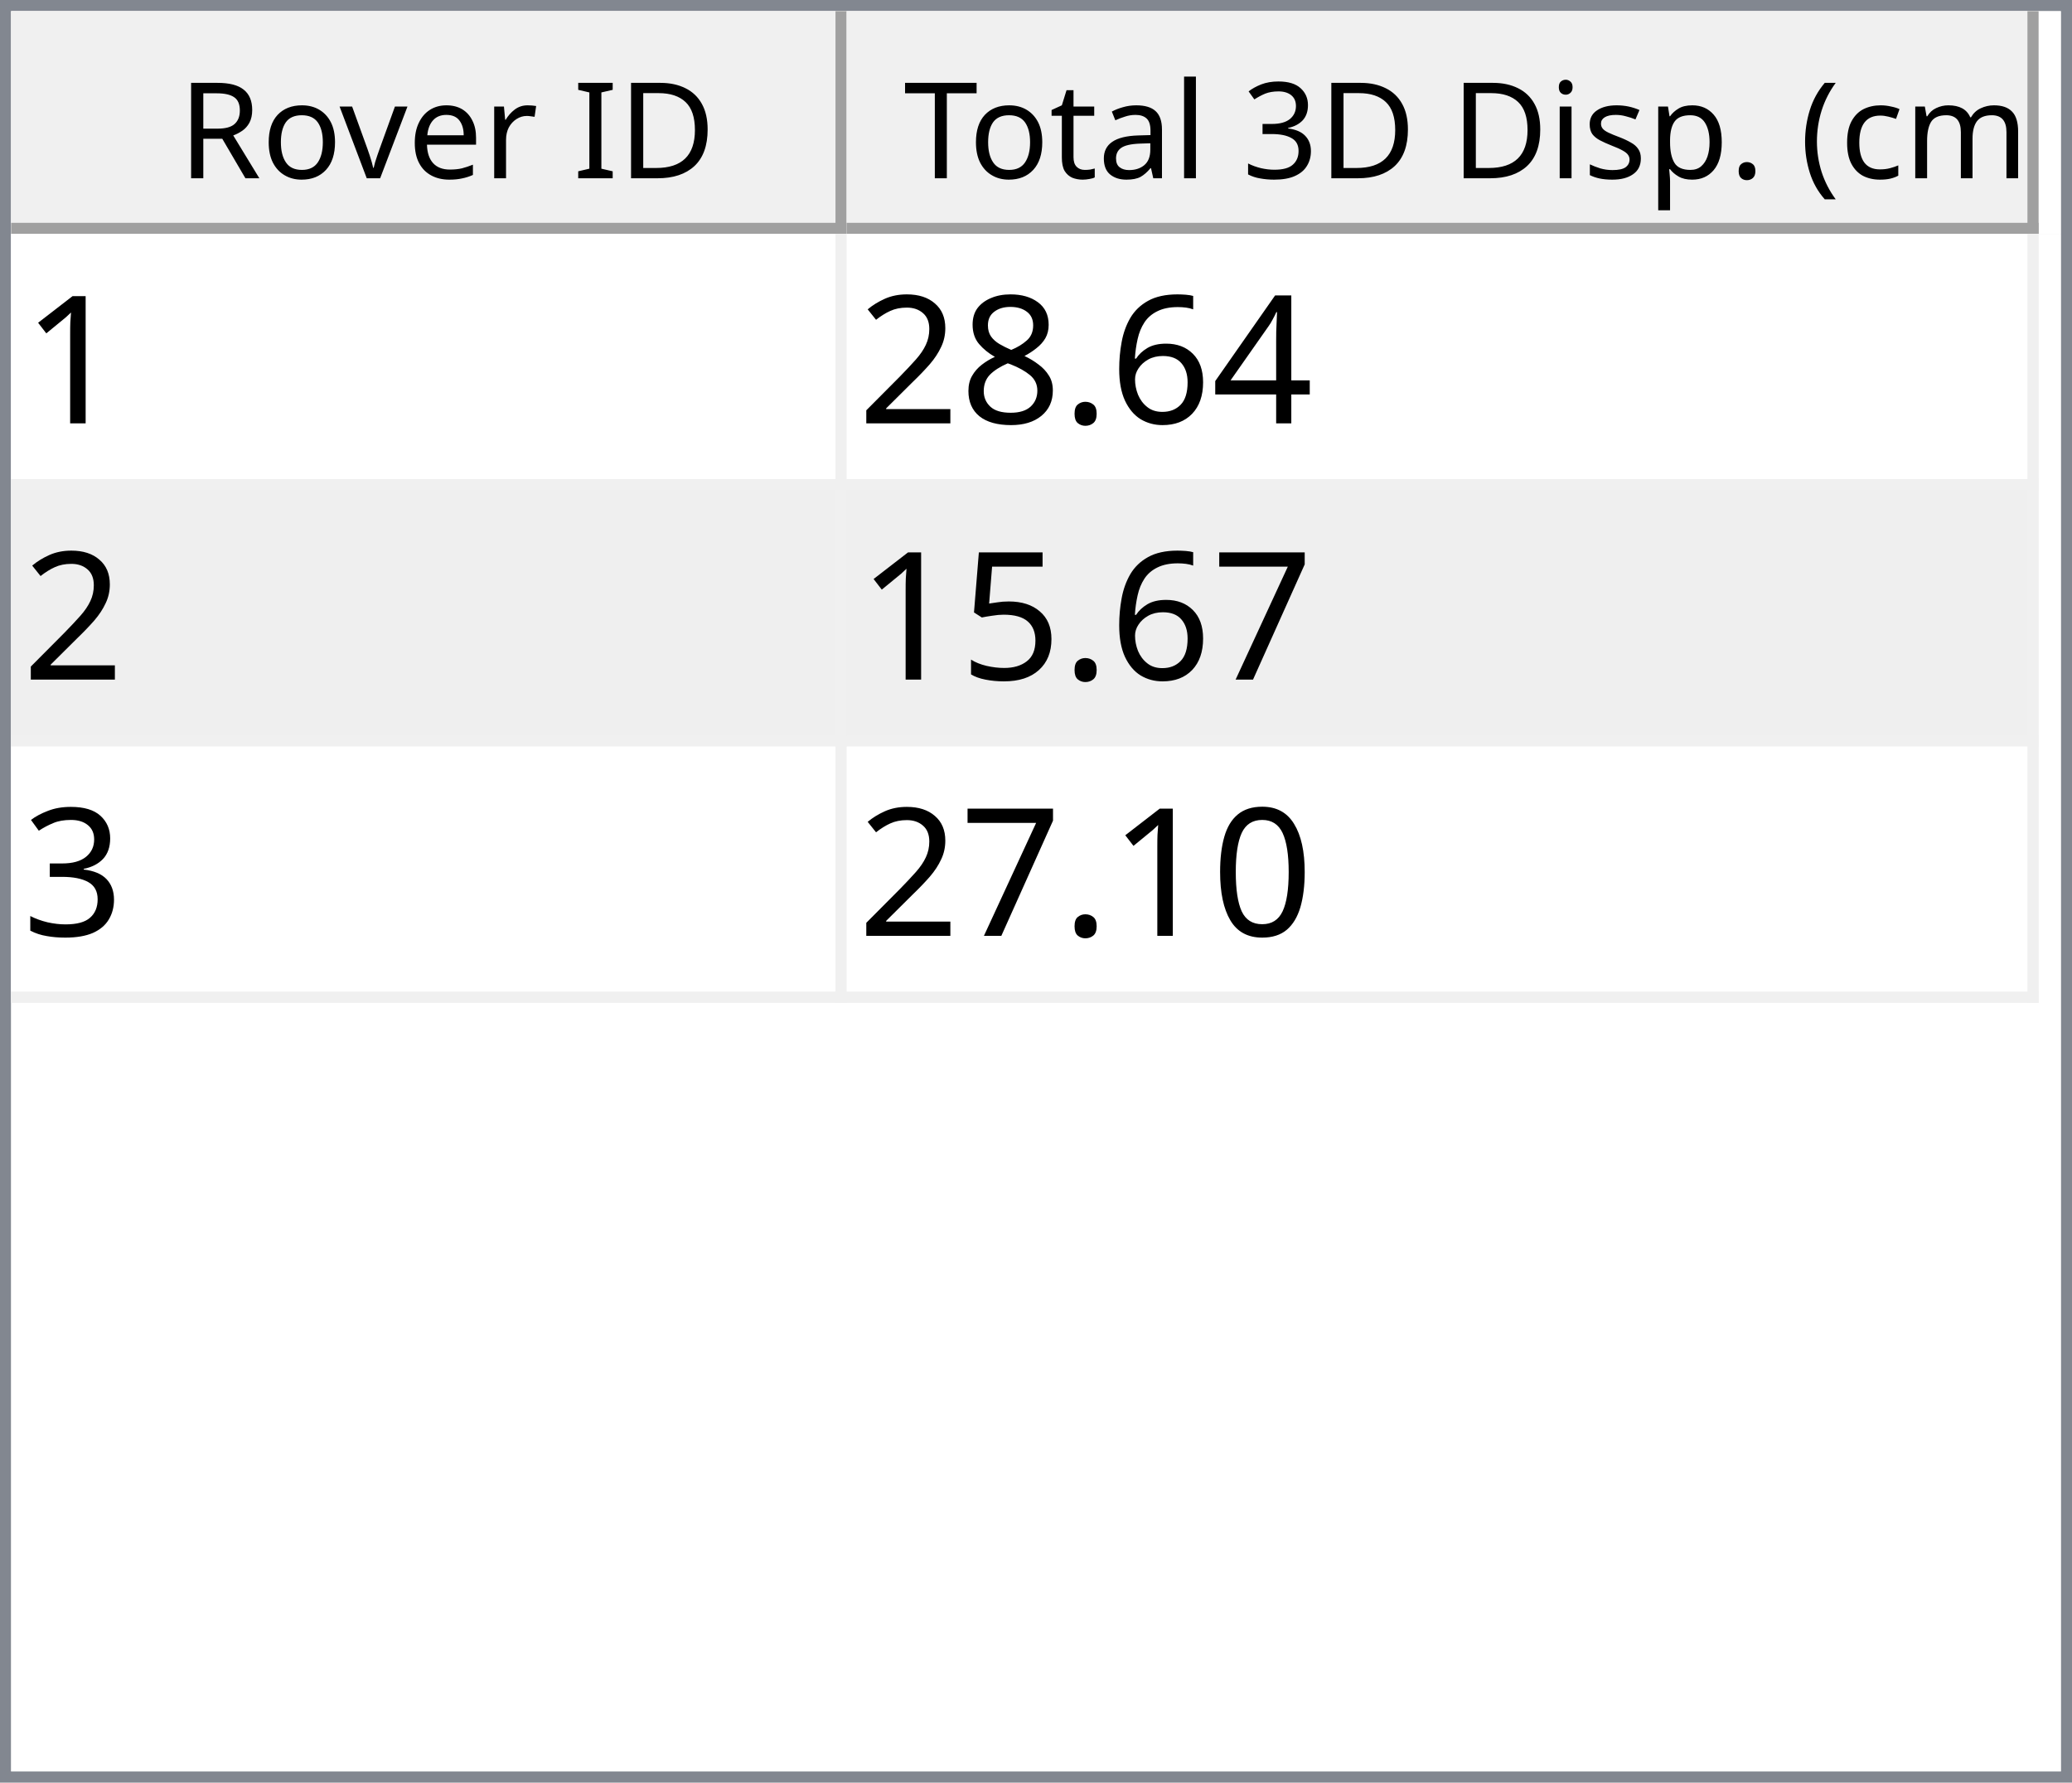
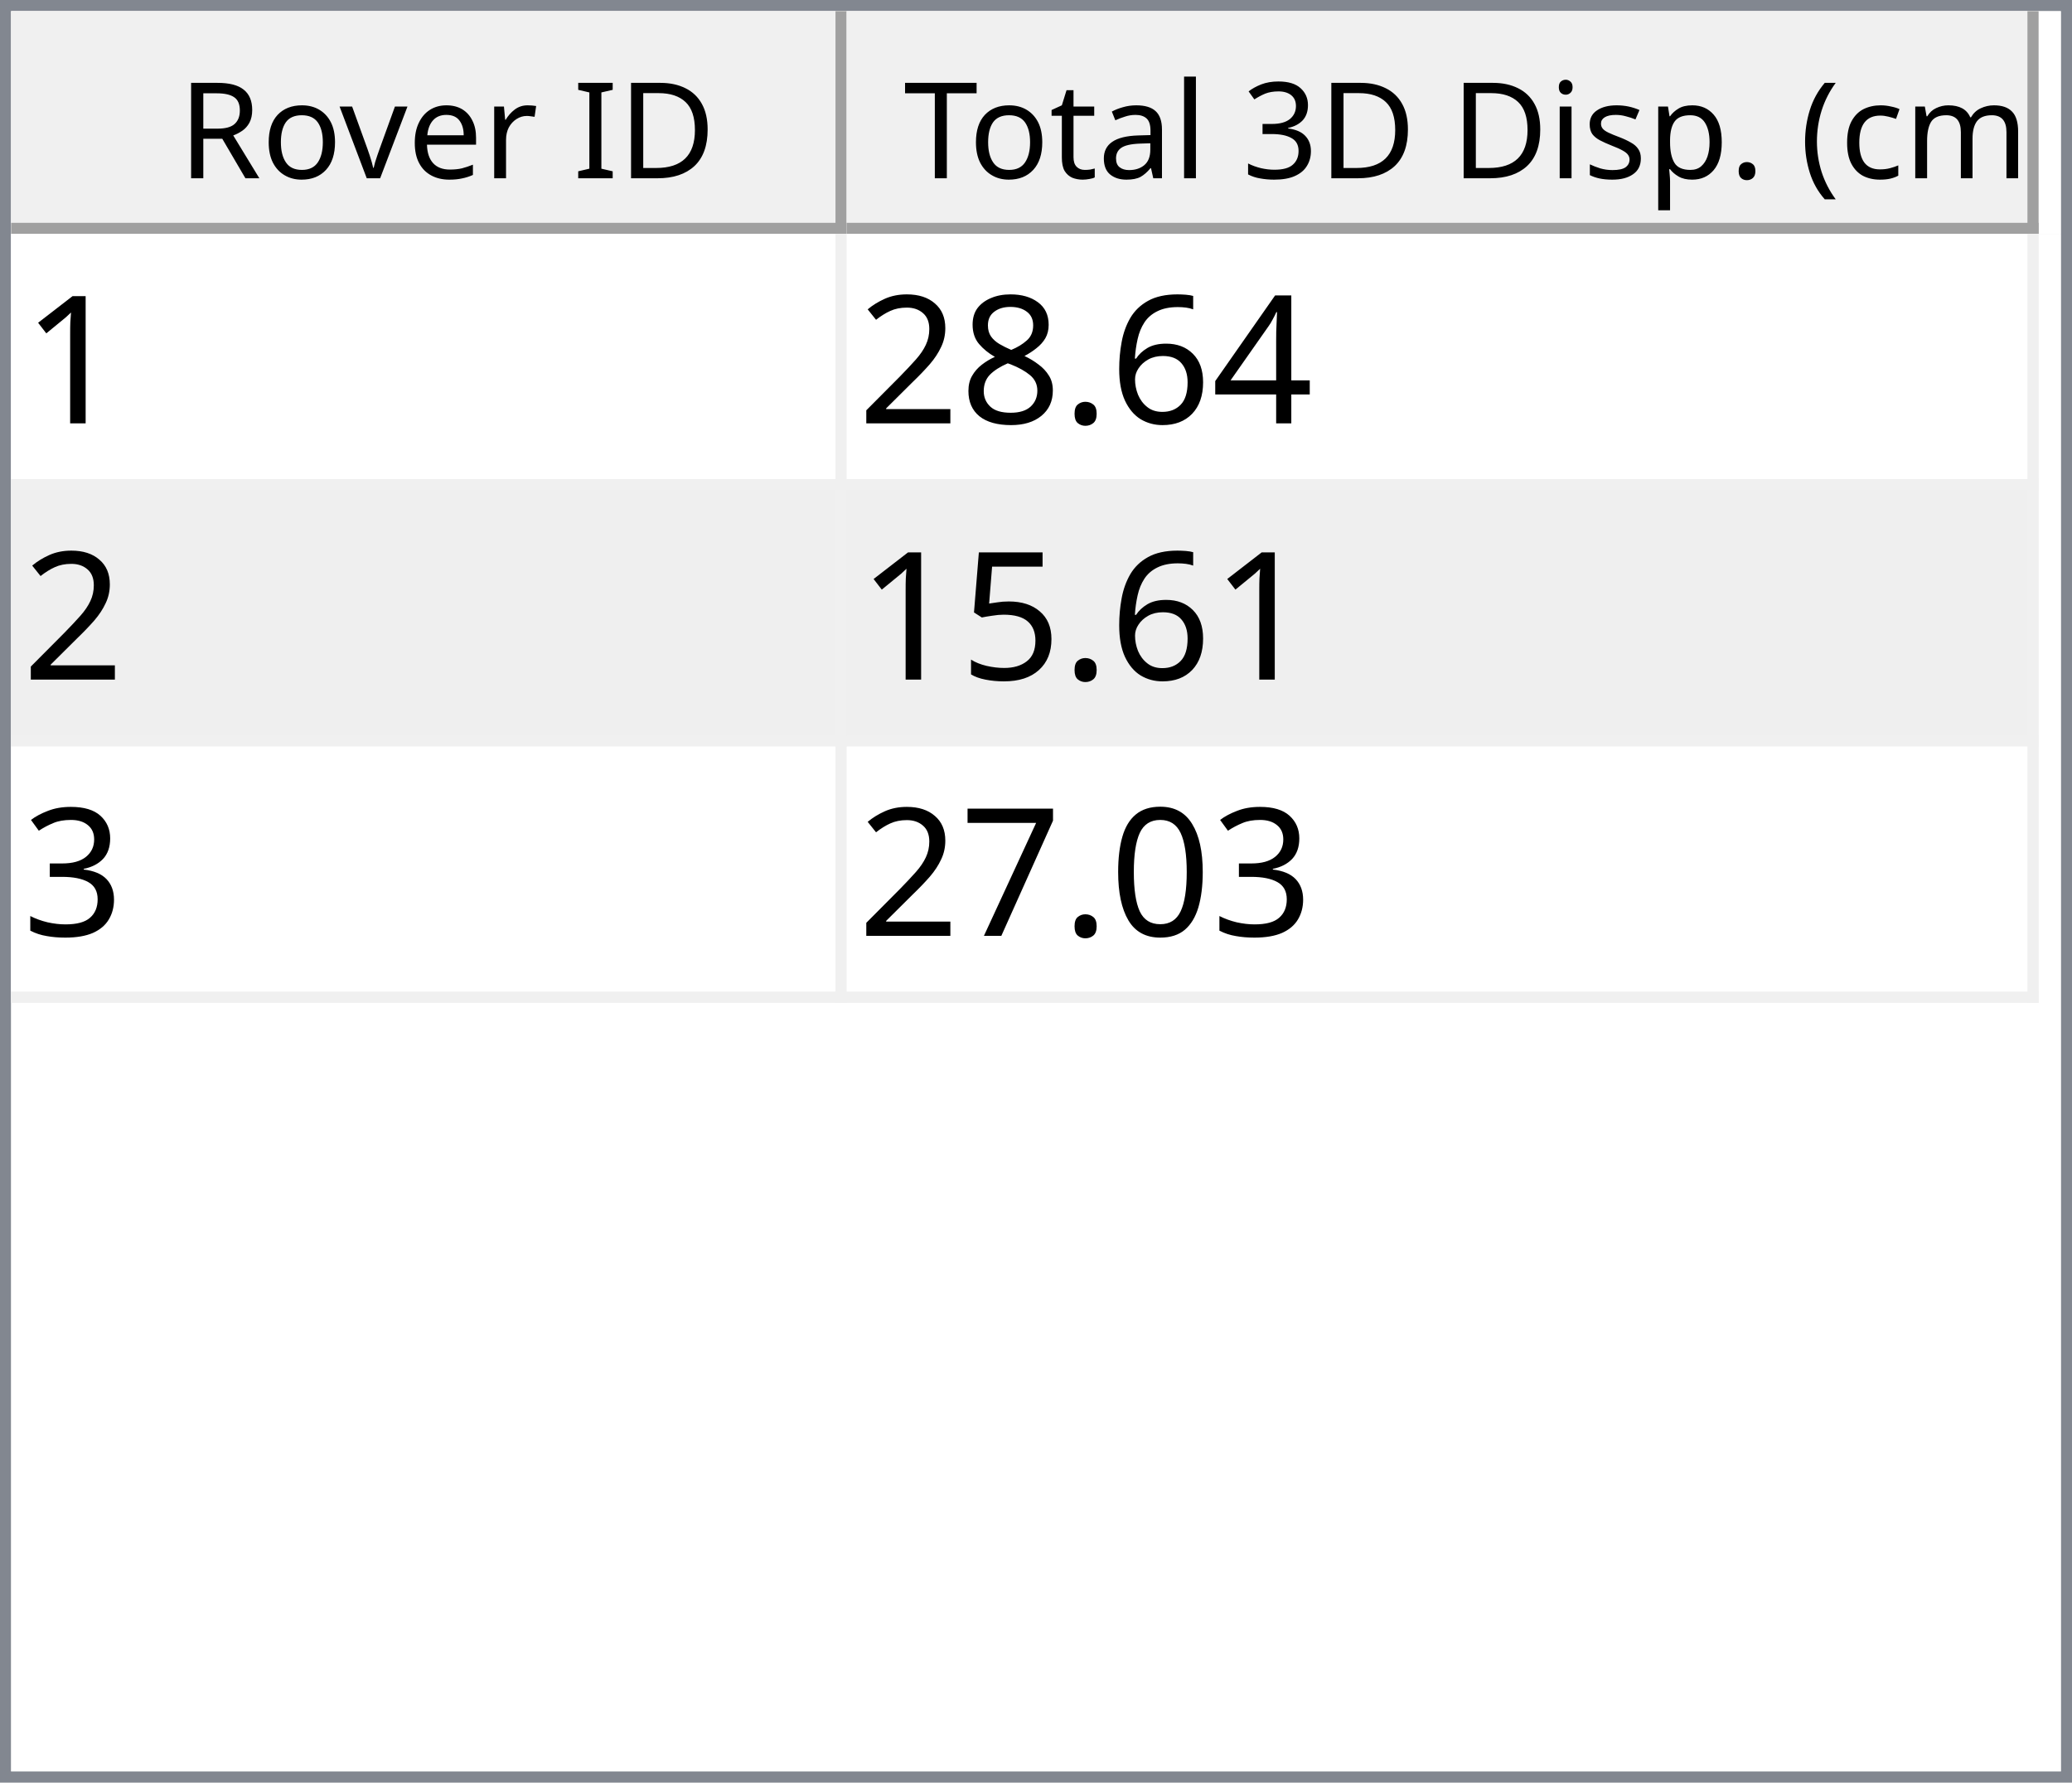
<svg xmlns="http://www.w3.org/2000/svg" style="fill-opacity:1; color-rendering:auto; color-interpolation:auto; text-rendering:auto; stroke:black; stroke-linecap:square; stroke-miterlimit:10; shape-rendering:auto; stroke-opacity:1; fill:black; stroke-dasharray:none; font-weight:normal; stroke-width:1; font-family:'Dialog'; font-style:normal; stroke-linejoin:miter; font-size:12px; stroke-dashoffset:0; image-rendering:auto;" width="186" height="160">
  <defs id="genericDefs" />
  <g>
    <defs id="defs1">
      <clipPath clipPathUnits="userSpaceOnUse" id="clipPath1">
        <path d="M0 0 L186 0 L186 160 L0 160 L0 0 Z" />
      </clipPath>
      <clipPath clipPathUnits="userSpaceOnUse" id="clipPath2">
        <path d="M0 0 L0 160 L186 160 L186 0 Z" />
      </clipPath>
      <clipPath clipPathUnits="userSpaceOnUse" id="clipPath3">
        <path d="M0 0 L0 20 L184 20 L184 0 Z" />
      </clipPath>
      <clipPath clipPathUnits="userSpaceOnUse" id="clipPath4">
        <path d="M0 0 L0 20 L75 20 L75 0 Z" />
      </clipPath>
      <clipPath clipPathUnits="userSpaceOnUse" id="clipPath5">
        <path d="M1 1 L1 19 L74 19 L74 1 Z" />
      </clipPath>
      <clipPath clipPathUnits="userSpaceOnUse" id="clipPath6">
        <path d="M0 0 L0 18 L73 18 L73 0 Z" />
      </clipPath>
      <clipPath clipPathUnits="userSpaceOnUse" id="clipPath7">
        <path d="M-0.5 -0.5 L-0.5 19.5 L74.5 19.5 L74.5 -0.5 Z" />
      </clipPath>
      <clipPath clipPathUnits="userSpaceOnUse" id="clipPath8">
        <path d="M0 0 L0 20 L107 20 L107 0 Z" />
      </clipPath>
      <clipPath clipPathUnits="userSpaceOnUse" id="clipPath9">
        <path d="M1 1 L1 19 L106 19 L106 1 Z" />
      </clipPath>
      <clipPath clipPathUnits="userSpaceOnUse" id="clipPath10">
        <path d="M0 0 L0 18 L105 18 L105 0 Z" />
      </clipPath>
      <clipPath clipPathUnits="userSpaceOnUse" id="clipPath11">
        <path d="M-0.5 -0.5 L-0.5 19.5 L106.5 19.5 L106.5 -0.5 Z" />
      </clipPath>
      <clipPath clipPathUnits="userSpaceOnUse" id="clipPath12">
        <path d="M0 0 L0 138 L184 138 L184 0 Z" />
      </clipPath>
      <clipPath clipPathUnits="userSpaceOnUse" id="clipPath13">
        <path d="M0 0 L0 69 L182 69 L182 0 Z" />
      </clipPath>
      <clipPath clipPathUnits="userSpaceOnUse" id="clipPath14">
        <path d="M-0.5 -0.5 L-0.5 68.5 L181.5 68.5 L181.5 -0.5 Z" />
      </clipPath>
      <clipPath clipPathUnits="userSpaceOnUse" id="clipPath15">
        <path d="M0 0 L0 22 L74 22 L74 0 Z" />
      </clipPath>
      <clipPath clipPathUnits="userSpaceOnUse" id="clipPath16">
        <path d="M0 0 L0 22 L106 22 L106 0 Z" />
      </clipPath>
      <font horiz-adv-x="64.551" id="font1">
        <font-face ascent="107.91" descent="25.098" units-per-em="100" style="font-style:normal; font-family:Segoe UI; font-weight:normal;" />
        <missing-glyph horiz-adv-x="64.551" d="M8.109 0 L8.109 68.266 L56.453 68.266 L56.453 0 L8.109 0 ZM15.328 7.234 L49.219 7.234 L49.219 61.031 L15.328 61.031 L15.328 7.234 Z" />
        <glyph unicode="D" horiz-adv-x="70.117" d="M9.188 0 L9.188 70.016 L28.516 70.016 Q65.531 70.016 65.531 35.891 Q65.531 19.672 55.25 9.836 Q44.969 0 27.734 0 L9.188 0 ZM17.391 62.594 L17.391 7.422 L27.828 7.422 Q41.609 7.422 49.273 14.797 Q56.938 22.172 56.938 35.688 Q56.938 62.594 28.328 62.594 L17.391 62.594 Z" />
        <glyph unicode="I" horiz-adv-x="26.611" d="M17.391 0 L9.188 0 L9.188 70.016 L17.391 70.016 L17.391 0 Z" />
        <glyph unicode=" " horiz-adv-x="27.393" d="" />
        <glyph unicode="r" horiz-adv-x="34.766" d="M34.188 41.891 Q32.078 43.5 28.125 43.5 Q23 43.5 19.555 38.672 Q16.109 33.844 16.109 25.484 L16.109 0 L8.109 0 L8.109 50 L16.109 50 L16.109 39.703 L16.312 39.703 Q18.016 44.969 21.531 47.922 Q25.047 50.875 29.391 50.875 Q32.516 50.875 34.188 50.203 L34.188 41.891 Z" />
        <glyph unicode="e" horiz-adv-x="52.295" d="M48.297 23 L12.984 23 Q13.188 14.656 17.484 10.109 Q21.781 5.562 29.297 5.562 Q37.75 5.562 44.828 11.141 L44.828 3.609 Q38.234 -1.172 27.391 -1.172 Q16.797 -1.172 10.742 5.641 Q4.688 12.453 4.688 24.812 Q4.688 36.469 11.305 43.82 Q17.922 51.172 27.734 51.172 Q37.547 51.172 42.922 44.828 Q48.297 38.484 48.297 27.203 L48.297 23 ZM40.094 29.781 Q40.047 36.719 36.75 40.578 Q33.453 44.438 27.594 44.438 Q21.922 44.438 17.969 40.383 Q14.016 36.328 13.094 29.781 L40.094 29.781 Z" />
        <glyph unicode="v" horiz-adv-x="47.9" d="M47.406 50 L27.484 0 L19.625 0 L0.688 50 L9.469 50 L22.172 13.672 Q23.578 9.672 23.922 6.688 L24.125 6.688 Q24.609 10.453 25.688 13.484 L38.969 50 L47.406 50 Z" />
        <glyph unicode="o" horiz-adv-x="58.594" d="M29 -1.172 Q17.922 -1.172 11.305 5.836 Q4.688 12.844 4.688 24.422 Q4.688 37.016 11.57 44.094 Q18.453 51.172 30.172 51.172 Q41.359 51.172 47.633 44.289 Q53.906 37.406 53.906 25.203 Q53.906 13.234 47.141 6.031 Q40.375 -1.172 29 -1.172 ZM29.594 44.438 Q21.875 44.438 17.383 39.188 Q12.891 33.938 12.891 24.703 Q12.891 15.828 17.43 10.695 Q21.969 5.562 29.594 5.562 Q37.359 5.562 41.531 10.594 Q45.703 15.625 45.703 24.906 Q45.703 34.281 41.531 39.359 Q37.359 44.438 29.594 44.438 Z" />
        <glyph unicode="R" horiz-adv-x="59.814" d="M59.375 0 L49.609 0 L37.891 19.625 Q36.281 22.359 34.766 24.289 Q33.25 26.219 31.664 27.438 Q30.078 28.656 28.25 29.219 Q26.422 29.781 24.125 29.781 L17.391 29.781 L17.391 0 L9.188 0 L9.188 70.016 L30.078 70.016 Q34.672 70.016 38.555 68.867 Q42.438 67.719 45.289 65.375 Q48.141 63.031 49.758 59.547 Q51.375 56.062 51.375 51.375 Q51.375 47.703 50.273 44.656 Q49.172 41.609 47.148 39.211 Q45.125 36.812 42.266 35.133 Q39.406 33.453 35.844 32.516 L35.844 32.328 Q37.594 31.547 38.891 30.547 Q40.188 29.547 41.359 28.18 Q42.531 26.812 43.68 25.078 Q44.828 23.344 46.234 21.047 L59.375 0 ZM17.391 62.594 L17.391 37.203 L28.516 37.203 Q31.594 37.203 34.203 38.133 Q36.812 39.062 38.719 40.797 Q40.625 42.531 41.703 45.047 Q42.781 47.562 42.781 50.688 Q42.781 56.297 39.141 59.445 Q35.5 62.594 28.609 62.594 L17.391 62.594 Z" />
        <glyph unicode=")" horiz-adv-x="30.176" d="M8.297 -15.922 L1.172 -15.922 Q16.406 2.344 16.406 26.812 Q16.406 51.469 1.078 70.016 L8.297 70.016 Q23.531 52.156 23.531 26.703 Q23.531 1.375 8.297 -15.922 Z" />
        <glyph unicode="m" horiz-adv-x="86.133" d="M79.109 0 L71.094 0 L71.094 28.719 Q71.094 37.016 68.531 40.727 Q65.969 44.438 59.906 44.438 Q54.781 44.438 51.195 39.75 Q47.609 35.062 47.609 28.516 L47.609 0 L39.594 0 L39.594 29.688 Q39.594 44.438 28.219 44.438 Q22.953 44.438 19.531 40.016 Q16.109 35.594 16.109 28.516 L16.109 0 L8.109 0 L8.109 50 L16.109 50 L16.109 42.094 L16.312 42.094 Q21.625 51.172 31.844 51.172 Q36.969 51.172 40.773 48.312 Q44.578 45.453 46 40.828 Q51.562 51.172 62.594 51.172 Q79.109 51.172 79.109 30.812 L79.109 0 Z" />
        <glyph unicode="c" horiz-adv-x="46.191" d="M42.188 2.297 Q36.422 -1.172 28.516 -1.172 Q17.828 -1.172 11.258 5.789 Q4.688 12.75 4.688 23.828 Q4.688 36.188 11.766 43.68 Q18.844 51.172 30.672 51.172 Q37.25 51.172 42.281 48.734 L42.281 40.531 Q36.719 44.438 30.375 44.438 Q22.703 44.438 17.797 38.945 Q12.891 33.453 12.891 24.516 Q12.891 15.719 17.508 10.641 Q22.125 5.562 29.891 5.562 Q36.422 5.562 42.188 9.906 L42.188 2.297 Z" />
        <glyph unicode="(" horiz-adv-x="30.176" d="M29.109 -15.922 L21.969 -15.922 Q6.844 1.375 6.844 26.703 Q6.844 52.156 21.969 70.016 L29.203 70.016 Q13.875 51.469 13.875 26.812 Q13.875 2.344 29.109 -15.922 Z" />
        <glyph unicode="." horiz-adv-x="21.68" d="M10.891 -1.078 Q8.641 -1.078 7.055 0.539 Q5.469 2.156 5.469 4.391 Q5.469 6.641 7.055 8.273 Q8.641 9.906 10.891 9.906 Q13.188 9.906 14.797 8.273 Q16.406 6.641 16.406 4.391 Q16.406 2.156 14.797 0.539 Q13.188 -1.078 10.891 -1.078 Z" />
        <glyph unicode="p" horiz-adv-x="58.789" d="M16.312 7.234 L16.109 7.234 L16.109 -23 L8.109 -23 L8.109 50 L16.109 50 L16.109 41.219 L16.312 41.219 Q22.219 51.172 33.594 51.172 Q43.266 51.172 48.688 44.461 Q54.109 37.75 54.109 26.469 Q54.109 13.922 48 6.375 Q41.891 -1.172 31.297 -1.172 Q21.578 -1.172 16.312 7.234 ZM16.109 27.391 L16.109 20.406 Q16.109 14.203 20.141 9.883 Q24.172 5.562 30.375 5.562 Q37.641 5.562 41.773 11.133 Q45.906 16.703 45.906 26.609 Q45.906 34.969 42.047 39.703 Q38.188 44.438 31.594 44.438 Q24.609 44.438 20.359 39.578 Q16.109 34.719 16.109 27.391 Z" />
        <glyph unicode="s" horiz-adv-x="42.432" d="M5.078 1.812 L5.078 10.406 Q11.625 5.562 19.484 5.562 Q30.031 5.562 30.031 12.594 Q30.031 14.594 29.125 15.992 Q28.219 17.391 26.68 18.461 Q25.141 19.531 23.07 20.383 Q21 21.234 18.609 22.172 Q15.281 23.484 12.766 24.828 Q10.25 26.172 8.57 27.859 Q6.891 29.547 6.031 31.695 Q5.172 33.844 5.172 36.719 Q5.172 40.234 6.789 42.945 Q8.406 45.656 11.086 47.484 Q13.766 49.312 17.211 50.242 Q20.656 51.172 24.312 51.172 Q30.812 51.172 35.938 48.922 L35.938 40.828 Q30.422 44.438 23.25 44.438 Q21 44.438 19.195 43.922 Q17.391 43.406 16.094 42.477 Q14.797 41.547 14.086 40.258 Q13.375 38.969 13.375 37.406 Q13.375 35.453 14.086 34.133 Q14.797 32.812 16.164 31.789 Q17.531 30.766 19.484 29.938 Q21.438 29.109 23.922 28.125 Q27.25 26.859 29.883 25.516 Q32.516 24.172 34.375 22.484 Q36.234 20.797 37.234 18.602 Q38.234 16.406 38.234 13.375 Q38.234 9.672 36.602 6.938 Q34.969 4.203 32.234 2.398 Q29.5 0.594 25.93 -0.289 Q22.359 -1.172 18.453 -1.172 Q10.75 -1.172 5.078 1.812 Z" />
        <glyph unicode="i" horiz-adv-x="24.219" d="M12.203 62.703 Q10.062 62.703 8.547 64.164 Q7.031 65.625 7.031 67.875 Q7.031 70.125 8.547 71.609 Q10.062 73.094 12.203 73.094 Q14.406 73.094 15.945 71.609 Q17.484 70.125 17.484 67.875 Q17.484 65.719 15.945 64.211 Q14.406 62.703 12.203 62.703 ZM16.109 0 L8.109 0 L8.109 50 L16.109 50 L16.109 0 Z" />
        <glyph unicode="3" horiz-adv-x="53.906" d="M46.531 19.828 Q46.531 15.094 44.75 11.211 Q42.969 7.328 39.719 4.57 Q36.469 1.812 31.93 0.297 Q27.391 -1.219 21.922 -1.219 Q11.922 -1.219 6 2.594 L6 11.188 Q13.094 5.609 22.219 5.609 Q25.875 5.609 28.828 6.539 Q31.781 7.469 33.906 9.227 Q36.031 10.984 37.18 13.477 Q38.328 15.969 38.328 19.094 Q38.328 32.812 18.797 32.812 L12.984 32.812 L12.984 39.594 L18.5 39.594 Q35.797 39.594 35.797 52.484 Q35.797 64.406 22.609 64.406 Q15.188 64.406 8.688 59.422 L8.688 67.188 Q15.375 71.188 24.609 71.188 Q29 71.188 32.57 69.969 Q36.141 68.75 38.68 66.555 Q41.219 64.359 42.609 61.281 Q44 58.203 44 54.5 Q44 40.672 30.031 36.719 L30.031 36.531 Q33.594 36.141 36.625 34.797 Q39.656 33.453 41.852 31.305 Q44.047 29.156 45.289 26.25 Q46.531 23.344 46.531 19.828 Z" />
        <glyph unicode="l" horiz-adv-x="24.219" d="M16.109 0 L8.109 0 L8.109 74.031 L16.109 74.031 L16.109 0 Z" />
        <glyph unicode="a" horiz-adv-x="50.879" d="M43.891 0 L35.891 0 L35.891 7.812 L35.688 7.812 Q30.469 -1.172 20.312 -1.172 Q12.844 -1.172 8.617 2.781 Q4.391 6.734 4.391 13.281 Q4.391 27.297 20.906 29.594 L35.891 31.688 Q35.891 44.438 25.594 44.438 Q16.547 44.438 9.281 38.281 L9.281 46.484 Q16.656 51.172 26.266 51.172 Q43.891 51.172 43.891 32.516 L43.891 0 ZM35.891 25.297 L23.828 23.641 Q18.266 22.859 15.43 20.875 Q12.594 18.891 12.594 13.875 Q12.594 10.203 15.211 7.883 Q17.828 5.562 22.172 5.562 Q28.125 5.562 32.008 9.742 Q35.891 13.922 35.891 20.312 L35.891 25.297 Z" />
        <glyph unicode="t" horiz-adv-x="33.887" d="M31.297 0.484 Q28.469 -1.078 23.828 -1.078 Q10.688 -1.078 10.688 13.578 L10.688 43.172 L2.094 43.172 L2.094 50 L10.688 50 L10.688 62.203 L18.703 64.797 L18.703 50 L31.297 50 L31.297 43.172 L18.703 43.172 L18.703 14.984 Q18.703 9.969 20.414 7.82 Q22.125 5.672 26.078 5.672 Q29.109 5.672 31.297 7.328 L31.297 0.484 Z" />
        <glyph unicode="T" horiz-adv-x="52.393" d="M50.594 62.594 L30.375 62.594 L30.375 0 L22.172 0 L22.172 62.594 L2 62.594 L2 70.016 L50.594 70.016 L50.594 62.594 Z" />
      </font>
      <font horiz-adv-x="75.0" id="font2">
        <font-face ascent="100.537" descent="21.973" units-per-em="100" style="font-style:normal; font-family:sans-serif; font-weight:normal;" />
        <missing-glyph horiz-adv-x="75.0" d="M12.5 0 L12.5 62.5 L62.5 62.5 L62.5 0 L12.5 0 ZM14.062 1.562 L60.938 1.562 L60.938 60.938 L14.062 60.938 L14.062 1.562 Z" />
        <glyph unicode="1" horiz-adv-x="55.615" d="M37.25 0 L28.469 0 L28.469 56 Q25.297 52.984 20.141 49.953 Q14.984 46.922 10.891 45.406 L10.891 53.906 Q18.266 57.375 23.781 62.305 Q29.297 67.234 31.594 71.875 L37.25 71.875 L37.25 0 Z" />
        <glyph unicode="4" horiz-adv-x="55.615" d="M32.328 0 L32.328 17.141 L1.266 17.141 L1.266 25.203 L33.938 71.578 L41.109 71.578 L41.109 25.203 L50.781 25.203 L50.781 17.141 L41.109 17.141 L41.109 0 L32.328 0 ZM32.328 25.203 L32.328 57.469 L9.906 25.203 L32.328 25.203 Z" />
        <glyph unicode="6" horiz-adv-x="55.615" d="M49.75 54.047 L41.016 53.375 Q39.844 58.547 37.703 60.891 Q34.125 64.656 28.906 64.656 Q24.703 64.656 21.531 62.312 Q17.391 59.281 14.992 53.469 Q12.594 47.656 12.5 36.922 Q15.672 41.75 20.266 44.094 Q24.859 46.438 29.891 46.438 Q38.672 46.438 44.852 39.969 Q51.031 33.5 51.031 23.25 Q51.031 16.5 48.125 10.719 Q45.219 4.938 40.141 1.859 Q35.062 -1.219 28.609 -1.219 Q17.625 -1.219 10.695 6.859 Q3.766 14.938 3.766 33.5 Q3.766 54.25 11.422 63.672 Q18.109 71.875 29.438 71.875 Q37.891 71.875 43.289 67.141 Q48.688 62.406 49.75 54.047 ZM13.875 23.188 Q13.875 18.656 15.797 14.508 Q17.719 10.359 21.188 8.18 Q24.656 6 28.469 6 Q34.031 6 38.039 10.492 Q42.047 14.984 42.047 22.703 Q42.047 30.125 38.086 34.398 Q34.125 38.672 28.125 38.672 Q22.172 38.672 18.023 34.398 Q13.875 30.125 13.875 23.188 Z" />
        <glyph unicode="." horiz-adv-x="27.783" d="M9.078 0 L9.078 10.016 L19.094 10.016 L19.094 0 L9.078 0 Z" />
        <glyph unicode="8" horiz-adv-x="55.615" d="M17.672 38.812 Q12.203 40.828 9.57 44.539 Q6.938 48.25 6.938 53.422 Q6.938 61.234 12.555 66.555 Q18.172 71.875 27.484 71.875 Q36.859 71.875 42.578 66.43 Q48.297 60.984 48.297 53.172 Q48.297 48.188 45.68 44.508 Q43.062 40.828 37.75 38.812 Q44.344 36.672 47.781 31.883 Q51.219 27.094 51.219 20.453 Q51.219 11.281 44.727 5.031 Q38.234 -1.219 27.641 -1.219 Q17.047 -1.219 10.547 5.055 Q4.047 11.328 4.047 20.703 Q4.047 27.688 7.594 32.398 Q11.141 37.109 17.672 38.812 ZM15.922 53.719 Q15.922 48.641 19.195 45.414 Q22.469 42.188 27.688 42.188 Q32.766 42.188 36.016 45.383 Q39.266 48.578 39.266 53.219 Q39.266 58.062 35.914 61.359 Q32.562 64.656 27.594 64.656 Q22.562 64.656 19.242 61.43 Q15.922 58.203 15.922 53.719 ZM13.094 20.656 Q13.094 16.891 14.875 13.375 Q16.656 9.859 20.172 7.93 Q23.688 6 27.734 6 Q34.031 6 38.133 10.055 Q42.234 14.109 42.234 20.359 Q42.234 26.703 38.016 30.859 Q33.797 35.016 27.438 35.016 Q21.234 35.016 17.164 30.914 Q13.094 26.812 13.094 20.656 Z" />
        <glyph unicode="2" horiz-adv-x="55.615" d="M50.344 8.453 L50.344 0 L3.031 0 Q2.938 3.172 4.047 6.109 Q5.859 10.938 9.836 15.625 Q13.812 20.312 21.344 26.469 Q33.016 36.031 37.117 41.625 Q41.219 47.219 41.219 52.203 Q41.219 57.422 37.477 61.008 Q33.734 64.594 27.734 64.594 Q21.391 64.594 17.578 60.789 Q13.766 56.984 13.719 50.25 L4.688 51.172 Q5.609 61.281 11.664 66.578 Q17.719 71.875 27.938 71.875 Q38.234 71.875 44.242 66.164 Q50.25 60.453 50.25 52 Q50.25 47.703 48.492 43.555 Q46.734 39.406 42.656 34.812 Q38.578 30.219 29.109 22.219 Q21.188 15.578 18.945 13.211 Q16.703 10.844 15.234 8.453 L50.344 8.453 Z" />
-         <glyph unicode="7" horiz-adv-x="55.615" d="M4.734 62.203 L4.734 70.656 L51.078 70.656 L51.078 63.812 Q44.234 56.547 37.523 44.484 Q30.812 32.422 27.156 19.672 Q24.516 10.688 23.781 0 L14.75 0 Q14.891 8.453 18.062 20.414 Q21.234 32.375 27.172 43.484 Q33.109 54.594 39.797 62.203 L4.734 62.203 Z" />
        <glyph unicode="5" horiz-adv-x="55.615" d="M4.156 18.75 L13.375 19.531 Q14.406 12.797 18.141 9.398 Q21.875 6 27.156 6 Q33.5 6 37.891 10.789 Q42.281 15.578 42.281 23.484 Q42.281 31 38.062 35.352 Q33.844 39.703 27 39.703 Q22.75 39.703 19.336 37.773 Q15.922 35.844 13.969 32.766 L5.719 33.844 L12.641 70.609 L48.25 70.609 L48.25 62.203 L19.672 62.203 L15.828 42.969 Q22.266 47.469 29.344 47.469 Q38.719 47.469 45.164 40.969 Q51.609 34.469 51.609 24.266 Q51.609 14.547 45.953 7.469 Q39.062 -1.219 27.156 -1.219 Q17.391 -1.219 11.211 4.25 Q5.031 9.719 4.156 18.75 Z" />
        <glyph unicode="3" horiz-adv-x="55.615" d="M4.203 18.891 L12.984 20.062 Q14.5 12.594 18.141 9.297 Q21.781 6 27 6 Q33.203 6 37.477 10.297 Q41.75 14.594 41.75 20.953 Q41.75 27 37.797 30.93 Q33.844 34.859 27.734 34.859 Q25.25 34.859 21.531 33.891 L22.516 41.609 Q23.391 41.5 23.922 41.5 Q29.547 41.5 34.039 44.43 Q38.531 47.359 38.531 53.469 Q38.531 58.297 35.258 61.477 Q31.984 64.656 26.812 64.656 Q21.688 64.656 18.266 61.43 Q14.844 58.203 13.875 51.766 L5.078 53.328 Q6.688 62.156 12.398 67.016 Q18.109 71.875 26.609 71.875 Q32.469 71.875 37.398 69.359 Q42.328 66.844 44.945 62.5 Q47.562 58.156 47.562 53.266 Q47.562 48.641 45.07 44.828 Q42.578 41.016 37.703 38.766 Q44.047 37.312 47.562 32.695 Q51.078 28.078 51.078 21.141 Q51.078 11.766 44.242 5.25 Q37.406 -1.266 26.953 -1.266 Q17.531 -1.266 11.305 4.352 Q5.078 9.969 4.203 18.891 Z" />
        <glyph unicode="0" horiz-adv-x="55.615" d="M4.156 35.297 Q4.156 48 6.766 55.742 Q9.375 63.484 14.523 67.68 Q19.672 71.875 27.484 71.875 Q33.25 71.875 37.594 69.555 Q41.938 67.234 44.773 62.867 Q47.609 58.5 49.219 52.227 Q50.828 45.953 50.828 35.297 Q50.828 22.703 48.242 14.969 Q45.656 7.234 40.508 3.008 Q35.359 -1.219 27.484 -1.219 Q17.141 -1.219 11.234 6.203 Q4.156 15.141 4.156 35.297 ZM13.188 35.297 Q13.188 17.672 17.312 11.836 Q21.438 6 27.484 6 Q33.547 6 37.672 11.859 Q41.797 17.719 41.797 35.297 Q41.797 52.984 37.672 58.789 Q33.547 64.594 27.391 64.594 Q21.344 64.594 17.719 59.469 Q13.188 52.938 13.188 35.297 Z" />
+         <glyph unicode="7" horiz-adv-x="55.615" d="M4.734 62.203 L4.734 70.656 L51.078 70.656 L51.078 63.812 Q44.234 56.547 37.523 44.484 Q30.812 32.422 27.156 19.672 Q24.516 10.688 23.781 0 L14.75 0 Q14.891 8.453 18.062 20.414 Q21.234 32.375 27.172 43.484 Q33.109 54.594 39.797 62.203 L4.734 62.203 Z" />
      </font>
    </defs>
    <g style="fill:white; stroke:white;">
      <rect x="0" y="0" width="186" style="clip-path:url(#clipPath1); stroke:none;" height="160" />
    </g>
    <g style="fill:white; text-rendering:optimizeSpeed; color-rendering:optimizeSpeed; image-rendering:optimizeSpeed; shape-rendering:crispEdges; stroke:white; color-interpolation:sRGB;">
      <rect x="0" width="186" height="160" y="0" style="stroke:none;" />
      <path style="stroke:none;" d="M0 160 L186 160 L186 0 L0 0 Z" />
    </g>
    <g style="fill:rgb(240,240,240); font-family:'Segoe UI'; stroke:rgb(240,240,240);">
      <rect x="0" y="0" width="186" style="clip-path:url(#clipPath2); stroke:none;" height="160" />
    </g>
    <g style="fill:rgb(130,135,144); font-family:'Segoe UI'; stroke:rgb(130,135,144);">
      <path d="M0 0 L186 0 L186 160 L0 160 L0 0 ZM1 1 L185 1 L185 159 L1 159 L1 1 Z" style="fill-rule:evenodd; clip-path:url(#clipPath2); stroke:none;" />
    </g>
    <g style="fill:white; font-family:'Segoe UI'; stroke:white;" transform="translate(1,1)">
      <rect x="0" y="0" width="184" style="clip-path:url(#clipPath3); stroke:none;" height="20" />
    </g>
    <g style="fill:rgb(240,240,240); font-family:'Segoe UI'; stroke:rgb(240,240,240);" transform="translate(1,1)">
      <rect x="0" y="0" width="75" style="clip-path:url(#clipPath4); stroke:none;" height="20" />
    </g>
    <g style="font-family:'Segoe UI';" transform="translate(2,2)">
      <text x="14" xml:space="preserve" y="14" style="clip-path:url(#clipPath6); stroke:none;">Rover ID</text>
    </g>
    <g style="fill:rgb(160,160,160); font-family:'Segoe UI'; stroke:rgb(160,160,160); stroke-linejoin:bevel;" transform="translate(1.5,1.5)">
      <line x1="74" x2="74" y1="0" style="fill:none; clip-path:url(#clipPath7);" y2="19" />
    </g>
    <g style="fill:rgb(160,160,160); font-family:'Segoe UI'; stroke:rgb(160,160,160); stroke-linejoin:bevel;" transform="matrix(1,0,0,1,1,1) translate(0.5,0.5)">
      <line x1="0" x2="74" y1="19" style="fill:none; clip-path:url(#clipPath7);" y2="19" />
    </g>
    <g style="fill:rgb(240,240,240); font-family:'Segoe UI'; stroke:rgb(240,240,240);" transform="translate(76,1)">
      <rect x="0" y="0" width="107" style="clip-path:url(#clipPath8); stroke:none;" height="20" />
    </g>
    <g style="font-family:'Segoe UI';" transform="translate(77,2)">
      <text x="1" xml:space="preserve" y="14" style="clip-path:url(#clipPath10); stroke:none;"> Total 3D Disp. (cm)</text>
    </g>
    <g style="fill:rgb(160,160,160); font-family:'Segoe UI'; stroke:rgb(160,160,160); stroke-linejoin:bevel;" transform="translate(76.5,1.5)">
      <line x1="106" x2="106" y1="0" style="fill:none; clip-path:url(#clipPath11);" y2="19" />
    </g>
    <g style="fill:rgb(160,160,160); font-family:'Segoe UI'; stroke:rgb(160,160,160); stroke-linejoin:bevel;" transform="matrix(1,0,0,1,76,1) translate(0.5,0.5)">
      <line x1="0" x2="106" y1="19" style="fill:none; clip-path:url(#clipPath11);" y2="19" />
    </g>
    <g style="fill:white; font-family:'Segoe UI'; stroke:white;" transform="translate(1,21)">
      <rect x="0" y="0" width="184" style="clip-path:url(#clipPath12); stroke:none;" height="138" />
    </g>
    <g style="fill:rgb(240,240,240); font-size:16px; font-family:sans-serif; stroke:rgb(240,240,240);" transform="translate(1,21)">
      <rect x="0" y="0" width="182" style="clip-path:url(#clipPath13); stroke:none;" height="69" />
      <line transform="translate(0.5,0.5)" x1="0" x2="181" y1="22" style="clip-path:url(#clipPath14); fill:none; stroke-linejoin:bevel;" y2="22" />
    </g>
    <g transform="matrix(1,0,0,1,1,21) translate(0.5,0.5)" style="fill:rgb(240,240,240); font-size:16px; font-family:sans-serif; stroke:rgb(240,240,240); stroke-linejoin:bevel;">
      <line x1="0" x2="181" y1="45" style="fill:none; clip-path:url(#clipPath14);" y2="45" />
    </g>
    <g transform="matrix(1,0,0,1,1,21) translate(0.5,0.5)" style="fill:rgb(240,240,240); font-size:16px; font-family:sans-serif; stroke:rgb(240,240,240); stroke-linejoin:bevel;">
      <line x1="0" x2="181" y1="68" style="fill:none; clip-path:url(#clipPath14);" y2="68" />
    </g>
    <g transform="matrix(1,0,0,1,1,21) translate(0.5,0.5)" style="fill:rgb(240,240,240); font-size:16px; font-family:sans-serif; stroke:rgb(240,240,240); stroke-linejoin:bevel;">
      <line x1="74" x2="74" y1="0" style="fill:none; clip-path:url(#clipPath14);" y2="68" />
    </g>
    <g transform="matrix(1,0,0,1,1,21) translate(0.5,0.5)" style="fill:rgb(240,240,240); font-size:16px; font-family:sans-serif; stroke:rgb(240,240,240); stroke-linejoin:bevel;">
      <line x1="181" x2="181" y1="0" style="fill:none; clip-path:url(#clipPath14);" y2="68" />
    </g>
    <g style="fill:white; font-size:16px; font-family:sans-serif; stroke:white;" transform="matrix(1,0,0,1,1,21)">
      <rect x="0" y="0" width="74" style="clip-path:url(#clipPath15); stroke:none;" height="22" />
      <text x="1" y="17" style="fill:black; clip-path:url(#clipPath15); stroke:none;" xml:space="preserve">1</text>
    </g>
    <g style="fill:white; font-size:16px; font-family:sans-serif; stroke:white;" transform="matrix(1,0,0,1,1,21) translate(75,0)">
      <rect x="0" y="0" width="106" style="clip-path:url(#clipPath16); stroke:none;" height="22" />
      <text x="1" y="17" style="fill:black; clip-path:url(#clipPath16); stroke:none;" xml:space="preserve">28.64</text>
    </g>
    <g style="fill:rgb(239,239,239); font-size:16px; font-family:sans-serif; stroke:rgb(239,239,239);" transform="matrix(1,0,0,1,1,21) translate(0,23)">
      <rect x="0" y="0" width="74" style="clip-path:url(#clipPath15); stroke:none;" height="22" />
      <text x="1" y="17" style="fill:black; clip-path:url(#clipPath15); stroke:none;" xml:space="preserve">2</text>
    </g>
    <g style="fill:rgb(239,239,239); font-size:16px; font-family:sans-serif; stroke:rgb(239,239,239);" transform="matrix(1,0,0,1,1,21) translate(75,23)">
      <rect x="0" y="0" width="106" style="clip-path:url(#clipPath16); stroke:none;" height="22" />
-       <text x="1" y="17" style="fill:black; clip-path:url(#clipPath16); stroke:none;" xml:space="preserve">15.67</text>
+       <text x="1" y="17" style="fill:black; clip-path:url(#clipPath16); stroke:none;" xml:space="preserve">15.61</text>
    </g>
    <g style="fill:white; font-size:16px; font-family:sans-serif; stroke:white;" transform="matrix(1,0,0,1,1,21) translate(0,46)">
      <rect x="0" y="0" width="74" style="clip-path:url(#clipPath15); stroke:none;" height="22" />
      <text x="1" y="17" style="fill:black; clip-path:url(#clipPath15); stroke:none;" xml:space="preserve">3</text>
    </g>
    <g style="fill:white; font-size:16px; font-family:sans-serif; stroke:white;" transform="matrix(1,0,0,1,1,21) translate(75,46)">
      <rect x="0" y="0" width="106" style="clip-path:url(#clipPath16); stroke:none;" height="22" />
-       <text x="1" y="17" style="fill:black; clip-path:url(#clipPath16); stroke:none;" xml:space="preserve">27.10</text>
+       <text x="1" y="17" style="fill:black; clip-path:url(#clipPath16); stroke:none;" xml:space="preserve">27.03</text>
    </g>
  </g>
</svg>
